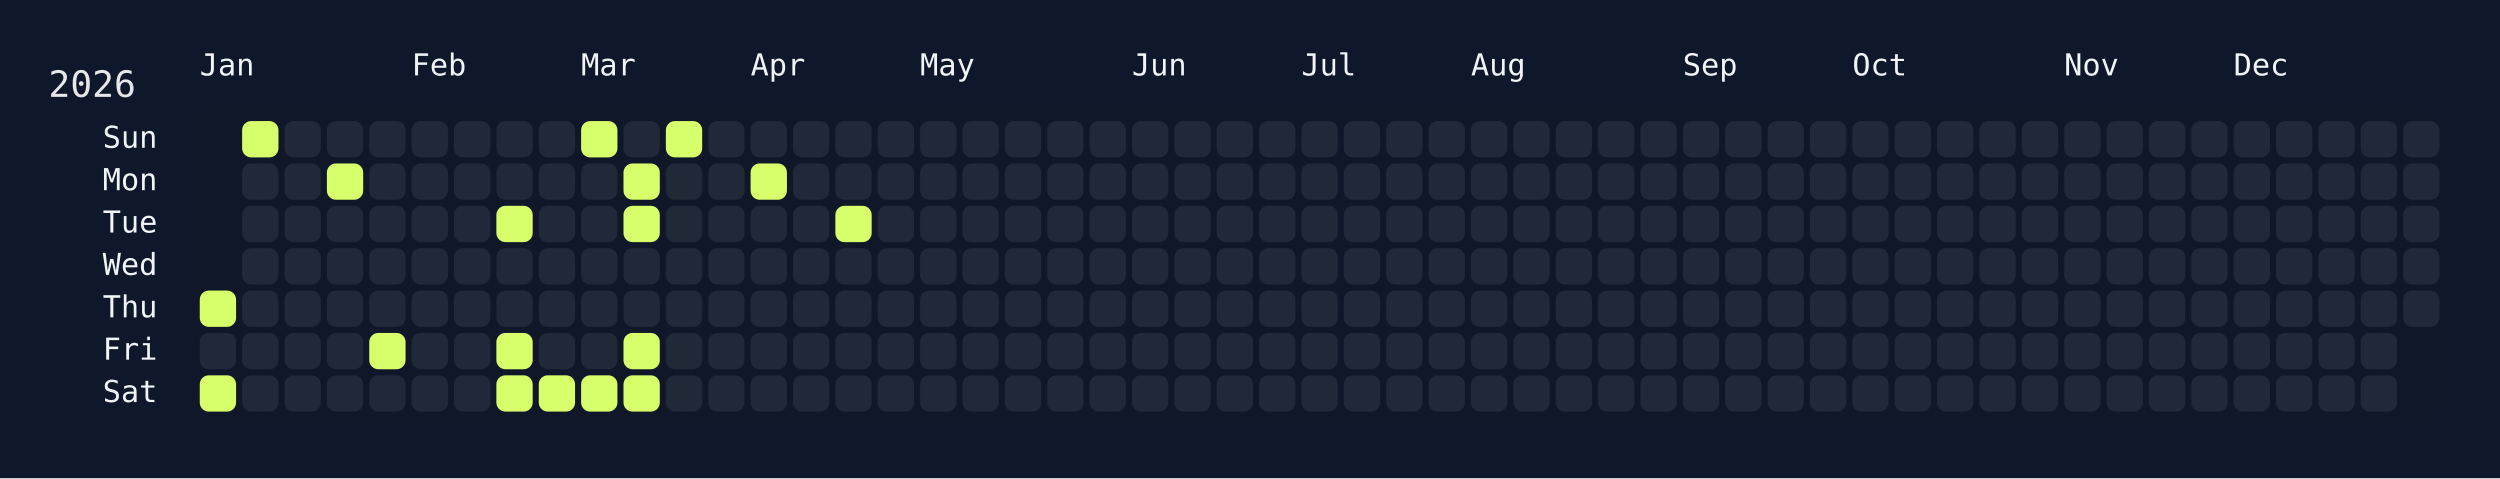
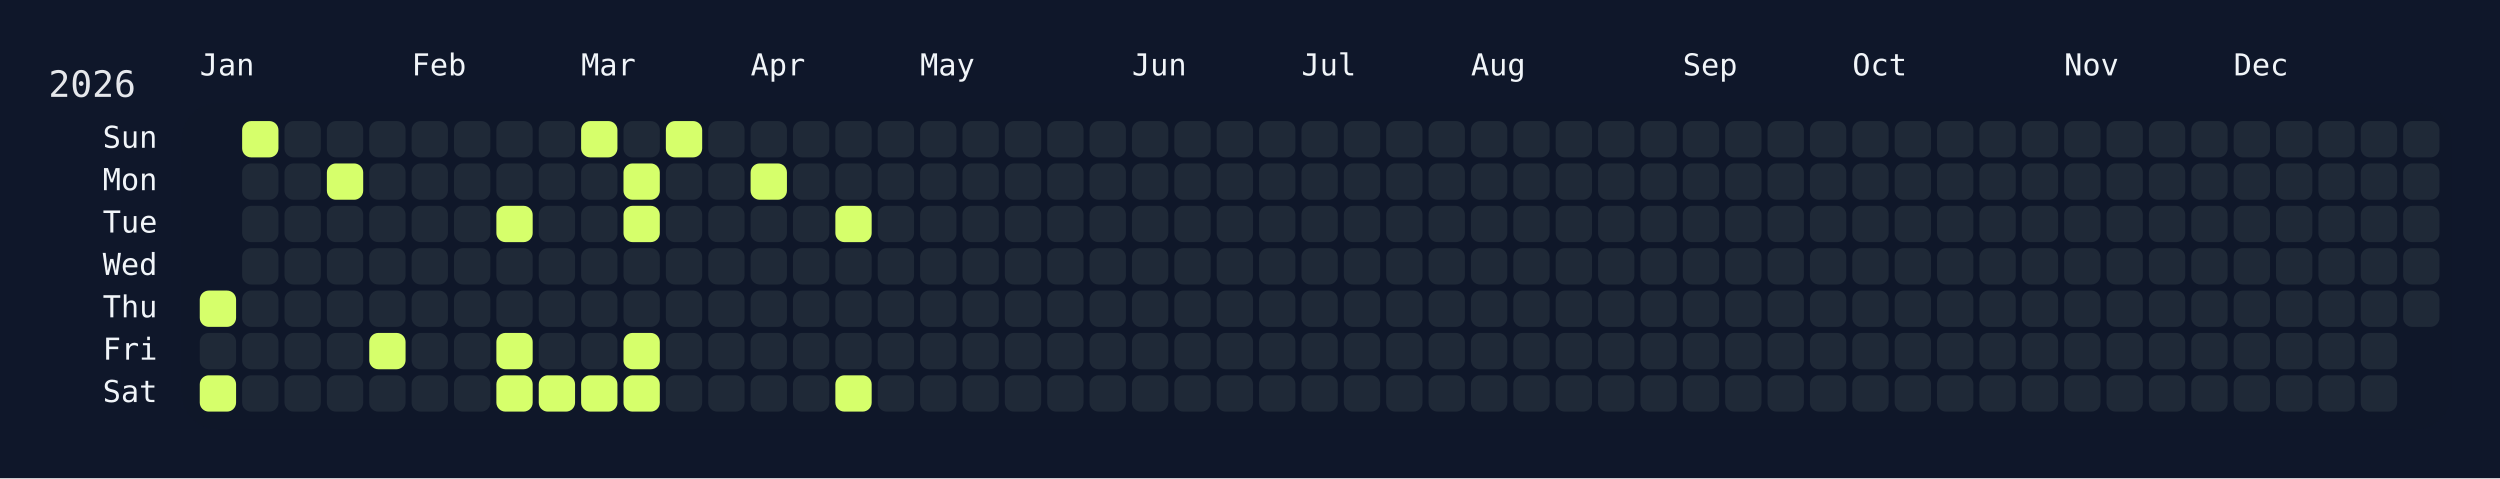
<svg xmlns="http://www.w3.org/2000/svg" width="826" height="158" viewBox="0 0 826 158">
  <rect width="826" height="158" fill="#0f172a" />
  <rect x="60" y="34" width="750" height="108" rx="12" ry="12" fill="rgba(15, 23, 42, 0.8)" />
  <text x="16" y="32" font-size="12" fill="#e5e7eb" font-family="JetBrains Mono, ui-monospace, SFMono-Regular, Menlo, Monaco, Consolas, monospace">2026</text>
  <text x="66" y="18" font-size="10" fill="#f1f5f9" font-family="JetBrains Mono, ui-monospace, SFMono-Regular, Menlo, Monaco, Consolas, monospace" dominant-baseline="hanging">Jan</text>
  <text x="136" y="18" font-size="10" fill="#f1f5f9" font-family="JetBrains Mono, ui-monospace, SFMono-Regular, Menlo, Monaco, Consolas, monospace" dominant-baseline="hanging">Feb</text>
  <text x="192" y="18" font-size="10" fill="#f1f5f9" font-family="JetBrains Mono, ui-monospace, SFMono-Regular, Menlo, Monaco, Consolas, monospace" dominant-baseline="hanging">Mar</text>
  <text x="248" y="18" font-size="10" fill="#f1f5f9" font-family="JetBrains Mono, ui-monospace, SFMono-Regular, Menlo, Monaco, Consolas, monospace" dominant-baseline="hanging">Apr</text>
  <text x="304" y="18" font-size="10" fill="#f1f5f9" font-family="JetBrains Mono, ui-monospace, SFMono-Regular, Menlo, Monaco, Consolas, monospace" dominant-baseline="hanging">May</text>
  <text x="374" y="18" font-size="10" fill="#f1f5f9" font-family="JetBrains Mono, ui-monospace, SFMono-Regular, Menlo, Monaco, Consolas, monospace" dominant-baseline="hanging">Jun</text>
  <text x="430" y="18" font-size="10" fill="#f1f5f9" font-family="JetBrains Mono, ui-monospace, SFMono-Regular, Menlo, Monaco, Consolas, monospace" dominant-baseline="hanging">Jul</text>
  <text x="486" y="18" font-size="10" fill="#f1f5f9" font-family="JetBrains Mono, ui-monospace, SFMono-Regular, Menlo, Monaco, Consolas, monospace" dominant-baseline="hanging">Aug</text>
  <text x="556" y="18" font-size="10" fill="#f1f5f9" font-family="JetBrains Mono, ui-monospace, SFMono-Regular, Menlo, Monaco, Consolas, monospace" dominant-baseline="hanging">Sep</text>
  <text x="612" y="18" font-size="10" fill="#f1f5f9" font-family="JetBrains Mono, ui-monospace, SFMono-Regular, Menlo, Monaco, Consolas, monospace" dominant-baseline="hanging">Oct</text>
  <text x="682" y="18" font-size="10" fill="#f1f5f9" font-family="JetBrains Mono, ui-monospace, SFMono-Regular, Menlo, Monaco, Consolas, monospace" dominant-baseline="hanging">Nov</text>
  <text x="738" y="18" font-size="10" fill="#f1f5f9" font-family="JetBrains Mono, ui-monospace, SFMono-Regular, Menlo, Monaco, Consolas, monospace" dominant-baseline="hanging">Dec</text>
  <text x="52" y="46.0" font-size="10" fill="#f1f5f9" font-family="JetBrains Mono, ui-monospace, SFMono-Regular, Menlo, Monaco, Consolas, monospace" text-anchor="end" dominant-baseline="middle">Sun</text>
  <text x="52" y="60.0" font-size="10" fill="#f1f5f9" font-family="JetBrains Mono, ui-monospace, SFMono-Regular, Menlo, Monaco, Consolas, monospace" text-anchor="end" dominant-baseline="middle">Mon</text>
  <text x="52" y="74.0" font-size="10" fill="#f1f5f9" font-family="JetBrains Mono, ui-monospace, SFMono-Regular, Menlo, Monaco, Consolas, monospace" text-anchor="end" dominant-baseline="middle">Tue</text>
  <text x="52" y="88.0" font-size="10" fill="#f1f5f9" font-family="JetBrains Mono, ui-monospace, SFMono-Regular, Menlo, Monaco, Consolas, monospace" text-anchor="end" dominant-baseline="middle">Wed</text>
  <text x="52" y="102.0" font-size="10" fill="#f1f5f9" font-family="JetBrains Mono, ui-monospace, SFMono-Regular, Menlo, Monaco, Consolas, monospace" text-anchor="end" dominant-baseline="middle">Thu</text>
  <text x="52" y="116.0" font-size="10" fill="#f1f5f9" font-family="JetBrains Mono, ui-monospace, SFMono-Regular, Menlo, Monaco, Consolas, monospace" text-anchor="end" dominant-baseline="middle">Fri</text>
  <text x="52" y="130.0" font-size="10" fill="#f1f5f9" font-family="JetBrains Mono, ui-monospace, SFMono-Regular, Menlo, Monaco, Consolas, monospace" text-anchor="end" dominant-baseline="middle">Sat</text>
  <g transform="translate(66,40)">
    <rect x="0" y="56" width="12" height="12" rx="3" ry="3" fill="#d6ff6b" data-date="2026-01-01" />
    <rect x="0" y="70" width="12" height="12" rx="3" ry="3" fill="#1f2937" data-date="2026-01-02" />
    <rect x="0" y="84" width="12" height="12" rx="3" ry="3" fill="#d6ff6b" data-date="2026-01-03" />
    <rect x="14" y="0" width="12" height="12" rx="3" ry="3" fill="#d6ff6b" data-date="2026-01-04" />
    <rect x="14" y="14" width="12" height="12" rx="3" ry="3" fill="#1f2937" data-date="2026-01-05" />
    <rect x="14" y="28" width="12" height="12" rx="3" ry="3" fill="#1f2937" data-date="2026-01-06" />
    <rect x="14" y="42" width="12" height="12" rx="3" ry="3" fill="#1f2937" data-date="2026-01-07" />
    <rect x="14" y="56" width="12" height="12" rx="3" ry="3" fill="#1f2937" data-date="2026-01-08" />
    <rect x="14" y="70" width="12" height="12" rx="3" ry="3" fill="#1f2937" data-date="2026-01-09" />
    <rect x="14" y="84" width="12" height="12" rx="3" ry="3" fill="#1f2937" data-date="2026-01-10" />
    <rect x="28" y="0" width="12" height="12" rx="3" ry="3" fill="#1f2937" data-date="2026-01-11" />
    <rect x="28" y="14" width="12" height="12" rx="3" ry="3" fill="#1f2937" data-date="2026-01-12" />
    <rect x="28" y="28" width="12" height="12" rx="3" ry="3" fill="#1f2937" data-date="2026-01-13" />
    <rect x="28" y="42" width="12" height="12" rx="3" ry="3" fill="#1f2937" data-date="2026-01-14" />
    <rect x="28" y="56" width="12" height="12" rx="3" ry="3" fill="#1f2937" data-date="2026-01-15" />
    <rect x="28" y="70" width="12" height="12" rx="3" ry="3" fill="#1f2937" data-date="2026-01-16" />
    <rect x="28" y="84" width="12" height="12" rx="3" ry="3" fill="#1f2937" data-date="2026-01-17" />
    <rect x="42" y="0" width="12" height="12" rx="3" ry="3" fill="#1f2937" data-date="2026-01-18" />
    <rect x="42" y="14" width="12" height="12" rx="3" ry="3" fill="#d6ff6b" data-date="2026-01-19" />
    <rect x="42" y="28" width="12" height="12" rx="3" ry="3" fill="#1f2937" data-date="2026-01-20" />
    <rect x="42" y="42" width="12" height="12" rx="3" ry="3" fill="#1f2937" data-date="2026-01-21" />
    <rect x="42" y="56" width="12" height="12" rx="3" ry="3" fill="#1f2937" data-date="2026-01-22" />
    <rect x="42" y="70" width="12" height="12" rx="3" ry="3" fill="#1f2937" data-date="2026-01-23" />
    <rect x="42" y="84" width="12" height="12" rx="3" ry="3" fill="#1f2937" data-date="2026-01-24" />
    <rect x="56" y="0" width="12" height="12" rx="3" ry="3" fill="#1f2937" data-date="2026-01-25" />
    <rect x="56" y="14" width="12" height="12" rx="3" ry="3" fill="#1f2937" data-date="2026-01-26" />
    <rect x="56" y="28" width="12" height="12" rx="3" ry="3" fill="#1f2937" data-date="2026-01-27" />
    <rect x="56" y="42" width="12" height="12" rx="3" ry="3" fill="#1f2937" data-date="2026-01-28" />
    <rect x="56" y="56" width="12" height="12" rx="3" ry="3" fill="#1f2937" data-date="2026-01-29" />
    <rect x="56" y="70" width="12" height="12" rx="3" ry="3" fill="#d6ff6b" data-date="2026-01-30" />
    <rect x="56" y="84" width="12" height="12" rx="3" ry="3" fill="#1f2937" data-date="2026-01-31" />
    <rect x="70" y="0" width="12" height="12" rx="3" ry="3" fill="#1f2937" data-date="2026-02-01" />
    <rect x="70" y="14" width="12" height="12" rx="3" ry="3" fill="#1f2937" data-date="2026-02-02" />
    <rect x="70" y="28" width="12" height="12" rx="3" ry="3" fill="#1f2937" data-date="2026-02-03" />
    <rect x="70" y="42" width="12" height="12" rx="3" ry="3" fill="#1f2937" data-date="2026-02-04" />
    <rect x="70" y="56" width="12" height="12" rx="3" ry="3" fill="#1f2937" data-date="2026-02-05" />
    <rect x="70" y="70" width="12" height="12" rx="3" ry="3" fill="#1f2937" data-date="2026-02-06" />
    <rect x="70" y="84" width="12" height="12" rx="3" ry="3" fill="#1f2937" data-date="2026-02-07" />
    <rect x="84" y="0" width="12" height="12" rx="3" ry="3" fill="#1f2937" data-date="2026-02-08" />
    <rect x="84" y="14" width="12" height="12" rx="3" ry="3" fill="#1f2937" data-date="2026-02-09" />
    <rect x="84" y="28" width="12" height="12" rx="3" ry="3" fill="#1f2937" data-date="2026-02-10" />
    <rect x="84" y="42" width="12" height="12" rx="3" ry="3" fill="#1f2937" data-date="2026-02-11" />
    <rect x="84" y="56" width="12" height="12" rx="3" ry="3" fill="#1f2937" data-date="2026-02-12" />
    <rect x="84" y="70" width="12" height="12" rx="3" ry="3" fill="#1f2937" data-date="2026-02-13" />
    <rect x="84" y="84" width="12" height="12" rx="3" ry="3" fill="#1f2937" data-date="2026-02-14" />
    <rect x="98" y="0" width="12" height="12" rx="3" ry="3" fill="#1f2937" data-date="2026-02-15" />
    <rect x="98" y="14" width="12" height="12" rx="3" ry="3" fill="#1f2937" data-date="2026-02-16" />
    <rect x="98" y="28" width="12" height="12" rx="3" ry="3" fill="#d6ff6b" data-date="2026-02-17" />
    <rect x="98" y="42" width="12" height="12" rx="3" ry="3" fill="#1f2937" data-date="2026-02-18" />
    <rect x="98" y="56" width="12" height="12" rx="3" ry="3" fill="#1f2937" data-date="2026-02-19" />
    <rect x="98" y="70" width="12" height="12" rx="3" ry="3" fill="#d6ff6b" data-date="2026-02-20" />
    <rect x="98" y="84" width="12" height="12" rx="3" ry="3" fill="#d6ff6b" data-date="2026-02-21" />
    <rect x="112" y="0" width="12" height="12" rx="3" ry="3" fill="#1f2937" data-date="2026-02-22" />
    <rect x="112" y="14" width="12" height="12" rx="3" ry="3" fill="#1f2937" data-date="2026-02-23" />
    <rect x="112" y="28" width="12" height="12" rx="3" ry="3" fill="#1f2937" data-date="2026-02-24" />
    <rect x="112" y="42" width="12" height="12" rx="3" ry="3" fill="#1f2937" data-date="2026-02-25" />
    <rect x="112" y="56" width="12" height="12" rx="3" ry="3" fill="#1f2937" data-date="2026-02-26" />
    <rect x="112" y="70" width="12" height="12" rx="3" ry="3" fill="#1f2937" data-date="2026-02-27" />
    <rect x="112" y="84" width="12" height="12" rx="3" ry="3" fill="#d6ff6b" data-date="2026-02-28" />
    <rect x="126" y="0" width="12" height="12" rx="3" ry="3" fill="#d6ff6b" data-date="2026-03-01" />
    <rect x="126" y="14" width="12" height="12" rx="3" ry="3" fill="#1f2937" data-date="2026-03-02" />
    <rect x="126" y="28" width="12" height="12" rx="3" ry="3" fill="#1f2937" data-date="2026-03-03" />
    <rect x="126" y="42" width="12" height="12" rx="3" ry="3" fill="#1f2937" data-date="2026-03-04" />
    <rect x="126" y="56" width="12" height="12" rx="3" ry="3" fill="#1f2937" data-date="2026-03-05" />
    <rect x="126" y="70" width="12" height="12" rx="3" ry="3" fill="#1f2937" data-date="2026-03-06" />
    <rect x="126" y="84" width="12" height="12" rx="3" ry="3" fill="#d6ff6b" data-date="2026-03-07" />
    <rect x="140" y="0" width="12" height="12" rx="3" ry="3" fill="#1f2937" data-date="2026-03-08" />
    <rect x="140" y="14" width="12" height="12" rx="3" ry="3" fill="#d6ff6b" data-date="2026-03-09" />
    <rect x="140" y="28" width="12" height="12" rx="3" ry="3" fill="#d6ff6b" data-date="2026-03-10" />
    <rect x="140" y="42" width="12" height="12" rx="3" ry="3" fill="#1f2937" data-date="2026-03-11" />
    <rect x="140" y="56" width="12" height="12" rx="3" ry="3" fill="#1f2937" data-date="2026-03-12" />
    <rect x="140" y="70" width="12" height="12" rx="3" ry="3" fill="#d6ff6b" data-date="2026-03-13" />
    <rect x="140" y="84" width="12" height="12" rx="3" ry="3" fill="#d6ff6b" data-date="2026-03-14" />
    <rect x="154" y="0" width="12" height="12" rx="3" ry="3" fill="#d6ff6b" data-date="2026-03-15" />
    <rect x="154" y="14" width="12" height="12" rx="3" ry="3" fill="#1f2937" data-date="2026-03-16" />
    <rect x="154" y="28" width="12" height="12" rx="3" ry="3" fill="#1f2937" data-date="2026-03-17" />
    <rect x="154" y="42" width="12" height="12" rx="3" ry="3" fill="#1f2937" data-date="2026-03-18" />
    <rect x="154" y="56" width="12" height="12" rx="3" ry="3" fill="#1f2937" data-date="2026-03-19" />
    <rect x="154" y="70" width="12" height="12" rx="3" ry="3" fill="#1f2937" data-date="2026-03-20" />
    <rect x="154" y="84" width="12" height="12" rx="3" ry="3" fill="#1f2937" data-date="2026-03-21" />
    <rect x="168" y="0" width="12" height="12" rx="3" ry="3" fill="#1f2937" data-date="2026-03-22" />
    <rect x="168" y="14" width="12" height="12" rx="3" ry="3" fill="#1f2937" data-date="2026-03-23" />
    <rect x="168" y="28" width="12" height="12" rx="3" ry="3" fill="#1f2937" data-date="2026-03-24" />
    <rect x="168" y="42" width="12" height="12" rx="3" ry="3" fill="#1f2937" data-date="2026-03-25" />
    <rect x="168" y="56" width="12" height="12" rx="3" ry="3" fill="#1f2937" data-date="2026-03-26" />
    <rect x="168" y="70" width="12" height="12" rx="3" ry="3" fill="#1f2937" data-date="2026-03-27" />
    <rect x="168" y="84" width="12" height="12" rx="3" ry="3" fill="#1f2937" data-date="2026-03-28" />
    <rect x="182" y="0" width="12" height="12" rx="3" ry="3" fill="#1f2937" data-date="2026-03-29" />
    <rect x="182" y="14" width="12" height="12" rx="3" ry="3" fill="#d6ff6b" data-date="2026-03-30" />
    <rect x="182" y="28" width="12" height="12" rx="3" ry="3" fill="#1f2937" data-date="2026-03-31" />
    <rect x="182" y="42" width="12" height="12" rx="3" ry="3" fill="#1f2937" data-date="2026-04-01" />
    <rect x="182" y="56" width="12" height="12" rx="3" ry="3" fill="#1f2937" data-date="2026-04-02" />
    <rect x="182" y="70" width="12" height="12" rx="3" ry="3" fill="#1f2937" data-date="2026-04-03" />
    <rect x="182" y="84" width="12" height="12" rx="3" ry="3" fill="#1f2937" data-date="2026-04-04" />
    <rect x="196" y="0" width="12" height="12" rx="3" ry="3" fill="#1f2937" data-date="2026-04-05" />
    <rect x="196" y="14" width="12" height="12" rx="3" ry="3" fill="#1f2937" data-date="2026-04-06" />
    <rect x="196" y="28" width="12" height="12" rx="3" ry="3" fill="#1f2937" data-date="2026-04-07" />
    <rect x="196" y="42" width="12" height="12" rx="3" ry="3" fill="#1f2937" data-date="2026-04-08" />
    <rect x="196" y="56" width="12" height="12" rx="3" ry="3" fill="#1f2937" data-date="2026-04-09" />
    <rect x="196" y="70" width="12" height="12" rx="3" ry="3" fill="#1f2937" data-date="2026-04-10" />
    <rect x="196" y="84" width="12" height="12" rx="3" ry="3" fill="#1f2937" data-date="2026-04-11" />
    <rect x="210" y="0" width="12" height="12" rx="3" ry="3" fill="#1f2937" data-date="2026-04-12" />
    <rect x="210" y="14" width="12" height="12" rx="3" ry="3" fill="#1f2937" data-date="2026-04-13" />
    <rect x="210" y="28" width="12" height="12" rx="3" ry="3" fill="#d6ff6b" data-date="2026-04-14" />
    <rect x="210" y="42" width="12" height="12" rx="3" ry="3" fill="#1f2937" data-date="2026-04-15" />
    <rect x="210" y="56" width="12" height="12" rx="3" ry="3" fill="#1f2937" data-date="2026-04-16" />
    <rect x="210" y="70" width="12" height="12" rx="3" ry="3" fill="#1f2937" data-date="2026-04-17" />
-     <rect x="210" y="84" width="12" height="12" rx="3" ry="3" fill="#1f2937" data-date="2026-04-18" />
+     <rect x="210" y="84" width="12" height="12" rx="3" ry="3" fill="#d6ff6b" data-date="2026-04-18" />
    <rect x="224" y="0" width="12" height="12" rx="3" ry="3" fill="#1f2937" data-date="2026-04-19" />
    <rect x="224" y="14" width="12" height="12" rx="3" ry="3" fill="#1f2937" data-date="2026-04-20" />
    <rect x="224" y="28" width="12" height="12" rx="3" ry="3" fill="#1f2937" data-date="2026-04-21" />
    <rect x="224" y="42" width="12" height="12" rx="3" ry="3" fill="#1f2937" data-date="2026-04-22" />
    <rect x="224" y="56" width="12" height="12" rx="3" ry="3" fill="#1f2937" data-date="2026-04-23" />
    <rect x="224" y="70" width="12" height="12" rx="3" ry="3" fill="#1f2937" data-date="2026-04-24" />
    <rect x="224" y="84" width="12" height="12" rx="3" ry="3" fill="#1f2937" data-date="2026-04-25" />
    <rect x="238" y="0" width="12" height="12" rx="3" ry="3" fill="#1f2937" data-date="2026-04-26" />
    <rect x="238" y="14" width="12" height="12" rx="3" ry="3" fill="#1f2937" data-date="2026-04-27" />
    <rect x="238" y="28" width="12" height="12" rx="3" ry="3" fill="#1f2937" data-date="2026-04-28" />
    <rect x="238" y="42" width="12" height="12" rx="3" ry="3" fill="#1f2937" data-date="2026-04-29" />
    <rect x="238" y="56" width="12" height="12" rx="3" ry="3" fill="#1f2937" data-date="2026-04-30" />
    <rect x="238" y="70" width="12" height="12" rx="3" ry="3" fill="#1f2937" data-date="2026-05-01" />
    <rect x="238" y="84" width="12" height="12" rx="3" ry="3" fill="#1f2937" data-date="2026-05-02" />
    <rect x="252" y="0" width="12" height="12" rx="3" ry="3" fill="#1f2937" data-date="2026-05-03" />
    <rect x="252" y="14" width="12" height="12" rx="3" ry="3" fill="#1f2937" data-date="2026-05-04" />
    <rect x="252" y="28" width="12" height="12" rx="3" ry="3" fill="#1f2937" data-date="2026-05-05" />
    <rect x="252" y="42" width="12" height="12" rx="3" ry="3" fill="#1f2937" data-date="2026-05-06" />
    <rect x="252" y="56" width="12" height="12" rx="3" ry="3" fill="#1f2937" data-date="2026-05-07" />
    <rect x="252" y="70" width="12" height="12" rx="3" ry="3" fill="#1f2937" data-date="2026-05-08" />
    <rect x="252" y="84" width="12" height="12" rx="3" ry="3" fill="#1f2937" data-date="2026-05-09" />
    <rect x="266" y="0" width="12" height="12" rx="3" ry="3" fill="#1f2937" data-date="2026-05-10" />
    <rect x="266" y="14" width="12" height="12" rx="3" ry="3" fill="#1f2937" data-date="2026-05-11" />
    <rect x="266" y="28" width="12" height="12" rx="3" ry="3" fill="#1f2937" data-date="2026-05-12" />
    <rect x="266" y="42" width="12" height="12" rx="3" ry="3" fill="#1f2937" data-date="2026-05-13" />
    <rect x="266" y="56" width="12" height="12" rx="3" ry="3" fill="#1f2937" data-date="2026-05-14" />
    <rect x="266" y="70" width="12" height="12" rx="3" ry="3" fill="#1f2937" data-date="2026-05-15" />
    <rect x="266" y="84" width="12" height="12" rx="3" ry="3" fill="#1f2937" data-date="2026-05-16" />
    <rect x="280" y="0" width="12" height="12" rx="3" ry="3" fill="#1f2937" data-date="2026-05-17" />
    <rect x="280" y="14" width="12" height="12" rx="3" ry="3" fill="#1f2937" data-date="2026-05-18" />
    <rect x="280" y="28" width="12" height="12" rx="3" ry="3" fill="#1f2937" data-date="2026-05-19" />
    <rect x="280" y="42" width="12" height="12" rx="3" ry="3" fill="#1f2937" data-date="2026-05-20" />
    <rect x="280" y="56" width="12" height="12" rx="3" ry="3" fill="#1f2937" data-date="2026-05-21" />
    <rect x="280" y="70" width="12" height="12" rx="3" ry="3" fill="#1f2937" data-date="2026-05-22" />
    <rect x="280" y="84" width="12" height="12" rx="3" ry="3" fill="#1f2937" data-date="2026-05-23" />
    <rect x="294" y="0" width="12" height="12" rx="3" ry="3" fill="#1f2937" data-date="2026-05-24" />
    <rect x="294" y="14" width="12" height="12" rx="3" ry="3" fill="#1f2937" data-date="2026-05-25" />
    <rect x="294" y="28" width="12" height="12" rx="3" ry="3" fill="#1f2937" data-date="2026-05-26" />
    <rect x="294" y="42" width="12" height="12" rx="3" ry="3" fill="#1f2937" data-date="2026-05-27" />
    <rect x="294" y="56" width="12" height="12" rx="3" ry="3" fill="#1f2937" data-date="2026-05-28" />
    <rect x="294" y="70" width="12" height="12" rx="3" ry="3" fill="#1f2937" data-date="2026-05-29" />
    <rect x="294" y="84" width="12" height="12" rx="3" ry="3" fill="#1f2937" data-date="2026-05-30" />
    <rect x="308" y="0" width="12" height="12" rx="3" ry="3" fill="#1f2937" data-date="2026-05-31" />
    <rect x="308" y="14" width="12" height="12" rx="3" ry="3" fill="#1f2937" data-date="2026-06-01" />
    <rect x="308" y="28" width="12" height="12" rx="3" ry="3" fill="#1f2937" data-date="2026-06-02" />
    <rect x="308" y="42" width="12" height="12" rx="3" ry="3" fill="#1f2937" data-date="2026-06-03" />
    <rect x="308" y="56" width="12" height="12" rx="3" ry="3" fill="#1f2937" data-date="2026-06-04" />
    <rect x="308" y="70" width="12" height="12" rx="3" ry="3" fill="#1f2937" data-date="2026-06-05" />
    <rect x="308" y="84" width="12" height="12" rx="3" ry="3" fill="#1f2937" data-date="2026-06-06" />
    <rect x="322" y="0" width="12" height="12" rx="3" ry="3" fill="#1f2937" data-date="2026-06-07" />
    <rect x="322" y="14" width="12" height="12" rx="3" ry="3" fill="#1f2937" data-date="2026-06-08" />
    <rect x="322" y="28" width="12" height="12" rx="3" ry="3" fill="#1f2937" data-date="2026-06-09" />
    <rect x="322" y="42" width="12" height="12" rx="3" ry="3" fill="#1f2937" data-date="2026-06-10" />
    <rect x="322" y="56" width="12" height="12" rx="3" ry="3" fill="#1f2937" data-date="2026-06-11" />
    <rect x="322" y="70" width="12" height="12" rx="3" ry="3" fill="#1f2937" data-date="2026-06-12" />
    <rect x="322" y="84" width="12" height="12" rx="3" ry="3" fill="#1f2937" data-date="2026-06-13" />
    <rect x="336" y="0" width="12" height="12" rx="3" ry="3" fill="#1f2937" data-date="2026-06-14" />
    <rect x="336" y="14" width="12" height="12" rx="3" ry="3" fill="#1f2937" data-date="2026-06-15" />
    <rect x="336" y="28" width="12" height="12" rx="3" ry="3" fill="#1f2937" data-date="2026-06-16" />
    <rect x="336" y="42" width="12" height="12" rx="3" ry="3" fill="#1f2937" data-date="2026-06-17" />
    <rect x="336" y="56" width="12" height="12" rx="3" ry="3" fill="#1f2937" data-date="2026-06-18" />
    <rect x="336" y="70" width="12" height="12" rx="3" ry="3" fill="#1f2937" data-date="2026-06-19" />
    <rect x="336" y="84" width="12" height="12" rx="3" ry="3" fill="#1f2937" data-date="2026-06-20" />
    <rect x="350" y="0" width="12" height="12" rx="3" ry="3" fill="#1f2937" data-date="2026-06-21" />
    <rect x="350" y="14" width="12" height="12" rx="3" ry="3" fill="#1f2937" data-date="2026-06-22" />
    <rect x="350" y="28" width="12" height="12" rx="3" ry="3" fill="#1f2937" data-date="2026-06-23" />
    <rect x="350" y="42" width="12" height="12" rx="3" ry="3" fill="#1f2937" data-date="2026-06-24" />
    <rect x="350" y="56" width="12" height="12" rx="3" ry="3" fill="#1f2937" data-date="2026-06-25" />
    <rect x="350" y="70" width="12" height="12" rx="3" ry="3" fill="#1f2937" data-date="2026-06-26" />
    <rect x="350" y="84" width="12" height="12" rx="3" ry="3" fill="#1f2937" data-date="2026-06-27" />
    <rect x="364" y="0" width="12" height="12" rx="3" ry="3" fill="#1f2937" data-date="2026-06-28" />
    <rect x="364" y="14" width="12" height="12" rx="3" ry="3" fill="#1f2937" data-date="2026-06-29" />
    <rect x="364" y="28" width="12" height="12" rx="3" ry="3" fill="#1f2937" data-date="2026-06-30" />
    <rect x="364" y="42" width="12" height="12" rx="3" ry="3" fill="#1f2937" data-date="2026-07-01" />
    <rect x="364" y="56" width="12" height="12" rx="3" ry="3" fill="#1f2937" data-date="2026-07-02" />
    <rect x="364" y="70" width="12" height="12" rx="3" ry="3" fill="#1f2937" data-date="2026-07-03" />
    <rect x="364" y="84" width="12" height="12" rx="3" ry="3" fill="#1f2937" data-date="2026-07-04" />
    <rect x="378" y="0" width="12" height="12" rx="3" ry="3" fill="#1f2937" data-date="2026-07-05" />
    <rect x="378" y="14" width="12" height="12" rx="3" ry="3" fill="#1f2937" data-date="2026-07-06" />
    <rect x="378" y="28" width="12" height="12" rx="3" ry="3" fill="#1f2937" data-date="2026-07-07" />
    <rect x="378" y="42" width="12" height="12" rx="3" ry="3" fill="#1f2937" data-date="2026-07-08" />
    <rect x="378" y="56" width="12" height="12" rx="3" ry="3" fill="#1f2937" data-date="2026-07-09" />
    <rect x="378" y="70" width="12" height="12" rx="3" ry="3" fill="#1f2937" data-date="2026-07-10" />
    <rect x="378" y="84" width="12" height="12" rx="3" ry="3" fill="#1f2937" data-date="2026-07-11" />
    <rect x="392" y="0" width="12" height="12" rx="3" ry="3" fill="#1f2937" data-date="2026-07-12" />
    <rect x="392" y="14" width="12" height="12" rx="3" ry="3" fill="#1f2937" data-date="2026-07-13" />
    <rect x="392" y="28" width="12" height="12" rx="3" ry="3" fill="#1f2937" data-date="2026-07-14" />
    <rect x="392" y="42" width="12" height="12" rx="3" ry="3" fill="#1f2937" data-date="2026-07-15" />
    <rect x="392" y="56" width="12" height="12" rx="3" ry="3" fill="#1f2937" data-date="2026-07-16" />
    <rect x="392" y="70" width="12" height="12" rx="3" ry="3" fill="#1f2937" data-date="2026-07-17" />
    <rect x="392" y="84" width="12" height="12" rx="3" ry="3" fill="#1f2937" data-date="2026-07-18" />
    <rect x="406" y="0" width="12" height="12" rx="3" ry="3" fill="#1f2937" data-date="2026-07-19" />
    <rect x="406" y="14" width="12" height="12" rx="3" ry="3" fill="#1f2937" data-date="2026-07-20" />
    <rect x="406" y="28" width="12" height="12" rx="3" ry="3" fill="#1f2937" data-date="2026-07-21" />
    <rect x="406" y="42" width="12" height="12" rx="3" ry="3" fill="#1f2937" data-date="2026-07-22" />
    <rect x="406" y="56" width="12" height="12" rx="3" ry="3" fill="#1f2937" data-date="2026-07-23" />
    <rect x="406" y="70" width="12" height="12" rx="3" ry="3" fill="#1f2937" data-date="2026-07-24" />
    <rect x="406" y="84" width="12" height="12" rx="3" ry="3" fill="#1f2937" data-date="2026-07-25" />
    <rect x="420" y="0" width="12" height="12" rx="3" ry="3" fill="#1f2937" data-date="2026-07-26" />
    <rect x="420" y="14" width="12" height="12" rx="3" ry="3" fill="#1f2937" data-date="2026-07-27" />
    <rect x="420" y="28" width="12" height="12" rx="3" ry="3" fill="#1f2937" data-date="2026-07-28" />
    <rect x="420" y="42" width="12" height="12" rx="3" ry="3" fill="#1f2937" data-date="2026-07-29" />
    <rect x="420" y="56" width="12" height="12" rx="3" ry="3" fill="#1f2937" data-date="2026-07-30" />
    <rect x="420" y="70" width="12" height="12" rx="3" ry="3" fill="#1f2937" data-date="2026-07-31" />
    <rect x="420" y="84" width="12" height="12" rx="3" ry="3" fill="#1f2937" data-date="2026-08-01" />
    <rect x="434" y="0" width="12" height="12" rx="3" ry="3" fill="#1f2937" data-date="2026-08-02" />
    <rect x="434" y="14" width="12" height="12" rx="3" ry="3" fill="#1f2937" data-date="2026-08-03" />
    <rect x="434" y="28" width="12" height="12" rx="3" ry="3" fill="#1f2937" data-date="2026-08-04" />
    <rect x="434" y="42" width="12" height="12" rx="3" ry="3" fill="#1f2937" data-date="2026-08-05" />
    <rect x="434" y="56" width="12" height="12" rx="3" ry="3" fill="#1f2937" data-date="2026-08-06" />
    <rect x="434" y="70" width="12" height="12" rx="3" ry="3" fill="#1f2937" data-date="2026-08-07" />
    <rect x="434" y="84" width="12" height="12" rx="3" ry="3" fill="#1f2937" data-date="2026-08-08" />
    <rect x="448" y="0" width="12" height="12" rx="3" ry="3" fill="#1f2937" data-date="2026-08-09" />
    <rect x="448" y="14" width="12" height="12" rx="3" ry="3" fill="#1f2937" data-date="2026-08-10" />
    <rect x="448" y="28" width="12" height="12" rx="3" ry="3" fill="#1f2937" data-date="2026-08-11" />
    <rect x="448" y="42" width="12" height="12" rx="3" ry="3" fill="#1f2937" data-date="2026-08-12" />
    <rect x="448" y="56" width="12" height="12" rx="3" ry="3" fill="#1f2937" data-date="2026-08-13" />
    <rect x="448" y="70" width="12" height="12" rx="3" ry="3" fill="#1f2937" data-date="2026-08-14" />
    <rect x="448" y="84" width="12" height="12" rx="3" ry="3" fill="#1f2937" data-date="2026-08-15" />
    <rect x="462" y="0" width="12" height="12" rx="3" ry="3" fill="#1f2937" data-date="2026-08-16" />
    <rect x="462" y="14" width="12" height="12" rx="3" ry="3" fill="#1f2937" data-date="2026-08-17" />
    <rect x="462" y="28" width="12" height="12" rx="3" ry="3" fill="#1f2937" data-date="2026-08-18" />
    <rect x="462" y="42" width="12" height="12" rx="3" ry="3" fill="#1f2937" data-date="2026-08-19" />
    <rect x="462" y="56" width="12" height="12" rx="3" ry="3" fill="#1f2937" data-date="2026-08-20" />
    <rect x="462" y="70" width="12" height="12" rx="3" ry="3" fill="#1f2937" data-date="2026-08-21" />
    <rect x="462" y="84" width="12" height="12" rx="3" ry="3" fill="#1f2937" data-date="2026-08-22" />
    <rect x="476" y="0" width="12" height="12" rx="3" ry="3" fill="#1f2937" data-date="2026-08-23" />
    <rect x="476" y="14" width="12" height="12" rx="3" ry="3" fill="#1f2937" data-date="2026-08-24" />
    <rect x="476" y="28" width="12" height="12" rx="3" ry="3" fill="#1f2937" data-date="2026-08-25" />
    <rect x="476" y="42" width="12" height="12" rx="3" ry="3" fill="#1f2937" data-date="2026-08-26" />
    <rect x="476" y="56" width="12" height="12" rx="3" ry="3" fill="#1f2937" data-date="2026-08-27" />
    <rect x="476" y="70" width="12" height="12" rx="3" ry="3" fill="#1f2937" data-date="2026-08-28" />
    <rect x="476" y="84" width="12" height="12" rx="3" ry="3" fill="#1f2937" data-date="2026-08-29" />
    <rect x="490" y="0" width="12" height="12" rx="3" ry="3" fill="#1f2937" data-date="2026-08-30" />
    <rect x="490" y="14" width="12" height="12" rx="3" ry="3" fill="#1f2937" data-date="2026-08-31" />
    <rect x="490" y="28" width="12" height="12" rx="3" ry="3" fill="#1f2937" data-date="2026-09-01" />
    <rect x="490" y="42" width="12" height="12" rx="3" ry="3" fill="#1f2937" data-date="2026-09-02" />
    <rect x="490" y="56" width="12" height="12" rx="3" ry="3" fill="#1f2937" data-date="2026-09-03" />
    <rect x="490" y="70" width="12" height="12" rx="3" ry="3" fill="#1f2937" data-date="2026-09-04" />
    <rect x="490" y="84" width="12" height="12" rx="3" ry="3" fill="#1f2937" data-date="2026-09-05" />
    <rect x="504" y="0" width="12" height="12" rx="3" ry="3" fill="#1f2937" data-date="2026-09-06" />
    <rect x="504" y="14" width="12" height="12" rx="3" ry="3" fill="#1f2937" data-date="2026-09-07" />
    <rect x="504" y="28" width="12" height="12" rx="3" ry="3" fill="#1f2937" data-date="2026-09-08" />
    <rect x="504" y="42" width="12" height="12" rx="3" ry="3" fill="#1f2937" data-date="2026-09-09" />
    <rect x="504" y="56" width="12" height="12" rx="3" ry="3" fill="#1f2937" data-date="2026-09-10" />
    <rect x="504" y="70" width="12" height="12" rx="3" ry="3" fill="#1f2937" data-date="2026-09-11" />
    <rect x="504" y="84" width="12" height="12" rx="3" ry="3" fill="#1f2937" data-date="2026-09-12" />
    <rect x="518" y="0" width="12" height="12" rx="3" ry="3" fill="#1f2937" data-date="2026-09-13" />
    <rect x="518" y="14" width="12" height="12" rx="3" ry="3" fill="#1f2937" data-date="2026-09-14" />
    <rect x="518" y="28" width="12" height="12" rx="3" ry="3" fill="#1f2937" data-date="2026-09-15" />
    <rect x="518" y="42" width="12" height="12" rx="3" ry="3" fill="#1f2937" data-date="2026-09-16" />
    <rect x="518" y="56" width="12" height="12" rx="3" ry="3" fill="#1f2937" data-date="2026-09-17" />
    <rect x="518" y="70" width="12" height="12" rx="3" ry="3" fill="#1f2937" data-date="2026-09-18" />
    <rect x="518" y="84" width="12" height="12" rx="3" ry="3" fill="#1f2937" data-date="2026-09-19" />
    <rect x="532" y="0" width="12" height="12" rx="3" ry="3" fill="#1f2937" data-date="2026-09-20" />
    <rect x="532" y="14" width="12" height="12" rx="3" ry="3" fill="#1f2937" data-date="2026-09-21" />
    <rect x="532" y="28" width="12" height="12" rx="3" ry="3" fill="#1f2937" data-date="2026-09-22" />
    <rect x="532" y="42" width="12" height="12" rx="3" ry="3" fill="#1f2937" data-date="2026-09-23" />
    <rect x="532" y="56" width="12" height="12" rx="3" ry="3" fill="#1f2937" data-date="2026-09-24" />
    <rect x="532" y="70" width="12" height="12" rx="3" ry="3" fill="#1f2937" data-date="2026-09-25" />
    <rect x="532" y="84" width="12" height="12" rx="3" ry="3" fill="#1f2937" data-date="2026-09-26" />
    <rect x="546" y="0" width="12" height="12" rx="3" ry="3" fill="#1f2937" data-date="2026-09-27" />
    <rect x="546" y="14" width="12" height="12" rx="3" ry="3" fill="#1f2937" data-date="2026-09-28" />
    <rect x="546" y="28" width="12" height="12" rx="3" ry="3" fill="#1f2937" data-date="2026-09-29" />
    <rect x="546" y="42" width="12" height="12" rx="3" ry="3" fill="#1f2937" data-date="2026-09-30" />
    <rect x="546" y="56" width="12" height="12" rx="3" ry="3" fill="#1f2937" data-date="2026-10-01" />
    <rect x="546" y="70" width="12" height="12" rx="3" ry="3" fill="#1f2937" data-date="2026-10-02" />
    <rect x="546" y="84" width="12" height="12" rx="3" ry="3" fill="#1f2937" data-date="2026-10-03" />
    <rect x="560" y="0" width="12" height="12" rx="3" ry="3" fill="#1f2937" data-date="2026-10-04" />
    <rect x="560" y="14" width="12" height="12" rx="3" ry="3" fill="#1f2937" data-date="2026-10-05" />
    <rect x="560" y="28" width="12" height="12" rx="3" ry="3" fill="#1f2937" data-date="2026-10-06" />
    <rect x="560" y="42" width="12" height="12" rx="3" ry="3" fill="#1f2937" data-date="2026-10-07" />
    <rect x="560" y="56" width="12" height="12" rx="3" ry="3" fill="#1f2937" data-date="2026-10-08" />
    <rect x="560" y="70" width="12" height="12" rx="3" ry="3" fill="#1f2937" data-date="2026-10-09" />
    <rect x="560" y="84" width="12" height="12" rx="3" ry="3" fill="#1f2937" data-date="2026-10-10" />
    <rect x="574" y="0" width="12" height="12" rx="3" ry="3" fill="#1f2937" data-date="2026-10-11" />
    <rect x="574" y="14" width="12" height="12" rx="3" ry="3" fill="#1f2937" data-date="2026-10-12" />
    <rect x="574" y="28" width="12" height="12" rx="3" ry="3" fill="#1f2937" data-date="2026-10-13" />
    <rect x="574" y="42" width="12" height="12" rx="3" ry="3" fill="#1f2937" data-date="2026-10-14" />
    <rect x="574" y="56" width="12" height="12" rx="3" ry="3" fill="#1f2937" data-date="2026-10-15" />
    <rect x="574" y="70" width="12" height="12" rx="3" ry="3" fill="#1f2937" data-date="2026-10-16" />
    <rect x="574" y="84" width="12" height="12" rx="3" ry="3" fill="#1f2937" data-date="2026-10-17" />
    <rect x="588" y="0" width="12" height="12" rx="3" ry="3" fill="#1f2937" data-date="2026-10-18" />
    <rect x="588" y="14" width="12" height="12" rx="3" ry="3" fill="#1f2937" data-date="2026-10-19" />
    <rect x="588" y="28" width="12" height="12" rx="3" ry="3" fill="#1f2937" data-date="2026-10-20" />
    <rect x="588" y="42" width="12" height="12" rx="3" ry="3" fill="#1f2937" data-date="2026-10-21" />
    <rect x="588" y="56" width="12" height="12" rx="3" ry="3" fill="#1f2937" data-date="2026-10-22" />
    <rect x="588" y="70" width="12" height="12" rx="3" ry="3" fill="#1f2937" data-date="2026-10-23" />
    <rect x="588" y="84" width="12" height="12" rx="3" ry="3" fill="#1f2937" data-date="2026-10-24" />
    <rect x="602" y="0" width="12" height="12" rx="3" ry="3" fill="#1f2937" data-date="2026-10-25" />
    <rect x="602" y="14" width="12" height="12" rx="3" ry="3" fill="#1f2937" data-date="2026-10-26" />
    <rect x="602" y="28" width="12" height="12" rx="3" ry="3" fill="#1f2937" data-date="2026-10-27" />
    <rect x="602" y="42" width="12" height="12" rx="3" ry="3" fill="#1f2937" data-date="2026-10-28" />
    <rect x="602" y="56" width="12" height="12" rx="3" ry="3" fill="#1f2937" data-date="2026-10-29" />
    <rect x="602" y="70" width="12" height="12" rx="3" ry="3" fill="#1f2937" data-date="2026-10-30" />
    <rect x="602" y="84" width="12" height="12" rx="3" ry="3" fill="#1f2937" data-date="2026-10-31" />
    <rect x="616" y="0" width="12" height="12" rx="3" ry="3" fill="#1f2937" data-date="2026-11-01" />
    <rect x="616" y="14" width="12" height="12" rx="3" ry="3" fill="#1f2937" data-date="2026-11-02" />
    <rect x="616" y="28" width="12" height="12" rx="3" ry="3" fill="#1f2937" data-date="2026-11-03" />
    <rect x="616" y="42" width="12" height="12" rx="3" ry="3" fill="#1f2937" data-date="2026-11-04" />
    <rect x="616" y="56" width="12" height="12" rx="3" ry="3" fill="#1f2937" data-date="2026-11-05" />
    <rect x="616" y="70" width="12" height="12" rx="3" ry="3" fill="#1f2937" data-date="2026-11-06" />
    <rect x="616" y="84" width="12" height="12" rx="3" ry="3" fill="#1f2937" data-date="2026-11-07" />
    <rect x="630" y="0" width="12" height="12" rx="3" ry="3" fill="#1f2937" data-date="2026-11-08" />
    <rect x="630" y="14" width="12" height="12" rx="3" ry="3" fill="#1f2937" data-date="2026-11-09" />
    <rect x="630" y="28" width="12" height="12" rx="3" ry="3" fill="#1f2937" data-date="2026-11-10" />
    <rect x="630" y="42" width="12" height="12" rx="3" ry="3" fill="#1f2937" data-date="2026-11-11" />
    <rect x="630" y="56" width="12" height="12" rx="3" ry="3" fill="#1f2937" data-date="2026-11-12" />
    <rect x="630" y="70" width="12" height="12" rx="3" ry="3" fill="#1f2937" data-date="2026-11-13" />
    <rect x="630" y="84" width="12" height="12" rx="3" ry="3" fill="#1f2937" data-date="2026-11-14" />
    <rect x="644" y="0" width="12" height="12" rx="3" ry="3" fill="#1f2937" data-date="2026-11-15" />
    <rect x="644" y="14" width="12" height="12" rx="3" ry="3" fill="#1f2937" data-date="2026-11-16" />
    <rect x="644" y="28" width="12" height="12" rx="3" ry="3" fill="#1f2937" data-date="2026-11-17" />
    <rect x="644" y="42" width="12" height="12" rx="3" ry="3" fill="#1f2937" data-date="2026-11-18" />
    <rect x="644" y="56" width="12" height="12" rx="3" ry="3" fill="#1f2937" data-date="2026-11-19" />
    <rect x="644" y="70" width="12" height="12" rx="3" ry="3" fill="#1f2937" data-date="2026-11-20" />
    <rect x="644" y="84" width="12" height="12" rx="3" ry="3" fill="#1f2937" data-date="2026-11-21" />
    <rect x="658" y="0" width="12" height="12" rx="3" ry="3" fill="#1f2937" data-date="2026-11-22" />
    <rect x="658" y="14" width="12" height="12" rx="3" ry="3" fill="#1f2937" data-date="2026-11-23" />
    <rect x="658" y="28" width="12" height="12" rx="3" ry="3" fill="#1f2937" data-date="2026-11-24" />
    <rect x="658" y="42" width="12" height="12" rx="3" ry="3" fill="#1f2937" data-date="2026-11-25" />
    <rect x="658" y="56" width="12" height="12" rx="3" ry="3" fill="#1f2937" data-date="2026-11-26" />
    <rect x="658" y="70" width="12" height="12" rx="3" ry="3" fill="#1f2937" data-date="2026-11-27" />
    <rect x="658" y="84" width="12" height="12" rx="3" ry="3" fill="#1f2937" data-date="2026-11-28" />
    <rect x="672" y="0" width="12" height="12" rx="3" ry="3" fill="#1f2937" data-date="2026-11-29" />
    <rect x="672" y="14" width="12" height="12" rx="3" ry="3" fill="#1f2937" data-date="2026-11-30" />
    <rect x="672" y="28" width="12" height="12" rx="3" ry="3" fill="#1f2937" data-date="2026-12-01" />
    <rect x="672" y="42" width="12" height="12" rx="3" ry="3" fill="#1f2937" data-date="2026-12-02" />
    <rect x="672" y="56" width="12" height="12" rx="3" ry="3" fill="#1f2937" data-date="2026-12-03" />
    <rect x="672" y="70" width="12" height="12" rx="3" ry="3" fill="#1f2937" data-date="2026-12-04" />
    <rect x="672" y="84" width="12" height="12" rx="3" ry="3" fill="#1f2937" data-date="2026-12-05" />
    <rect x="686" y="0" width="12" height="12" rx="3" ry="3" fill="#1f2937" data-date="2026-12-06" />
    <rect x="686" y="14" width="12" height="12" rx="3" ry="3" fill="#1f2937" data-date="2026-12-07" />
    <rect x="686" y="28" width="12" height="12" rx="3" ry="3" fill="#1f2937" data-date="2026-12-08" />
    <rect x="686" y="42" width="12" height="12" rx="3" ry="3" fill="#1f2937" data-date="2026-12-09" />
    <rect x="686" y="56" width="12" height="12" rx="3" ry="3" fill="#1f2937" data-date="2026-12-10" />
    <rect x="686" y="70" width="12" height="12" rx="3" ry="3" fill="#1f2937" data-date="2026-12-11" />
    <rect x="686" y="84" width="12" height="12" rx="3" ry="3" fill="#1f2937" data-date="2026-12-12" />
    <rect x="700" y="0" width="12" height="12" rx="3" ry="3" fill="#1f2937" data-date="2026-12-13" />
    <rect x="700" y="14" width="12" height="12" rx="3" ry="3" fill="#1f2937" data-date="2026-12-14" />
    <rect x="700" y="28" width="12" height="12" rx="3" ry="3" fill="#1f2937" data-date="2026-12-15" />
    <rect x="700" y="42" width="12" height="12" rx="3" ry="3" fill="#1f2937" data-date="2026-12-16" />
    <rect x="700" y="56" width="12" height="12" rx="3" ry="3" fill="#1f2937" data-date="2026-12-17" />
    <rect x="700" y="70" width="12" height="12" rx="3" ry="3" fill="#1f2937" data-date="2026-12-18" />
    <rect x="700" y="84" width="12" height="12" rx="3" ry="3" fill="#1f2937" data-date="2026-12-19" />
    <rect x="714" y="0" width="12" height="12" rx="3" ry="3" fill="#1f2937" data-date="2026-12-20" />
    <rect x="714" y="14" width="12" height="12" rx="3" ry="3" fill="#1f2937" data-date="2026-12-21" />
    <rect x="714" y="28" width="12" height="12" rx="3" ry="3" fill="#1f2937" data-date="2026-12-22" />
    <rect x="714" y="42" width="12" height="12" rx="3" ry="3" fill="#1f2937" data-date="2026-12-23" />
    <rect x="714" y="56" width="12" height="12" rx="3" ry="3" fill="#1f2937" data-date="2026-12-24" />
    <rect x="714" y="70" width="12" height="12" rx="3" ry="3" fill="#1f2937" data-date="2026-12-25" />
    <rect x="714" y="84" width="12" height="12" rx="3" ry="3" fill="#1f2937" data-date="2026-12-26" />
    <rect x="728" y="0" width="12" height="12" rx="3" ry="3" fill="#1f2937" data-date="2026-12-27" />
    <rect x="728" y="14" width="12" height="12" rx="3" ry="3" fill="#1f2937" data-date="2026-12-28" />
    <rect x="728" y="28" width="12" height="12" rx="3" ry="3" fill="#1f2937" data-date="2026-12-29" />
    <rect x="728" y="42" width="12" height="12" rx="3" ry="3" fill="#1f2937" data-date="2026-12-30" />
    <rect x="728" y="56" width="12" height="12" rx="3" ry="3" fill="#1f2937" data-date="2026-12-31" />
  </g>
</svg>
